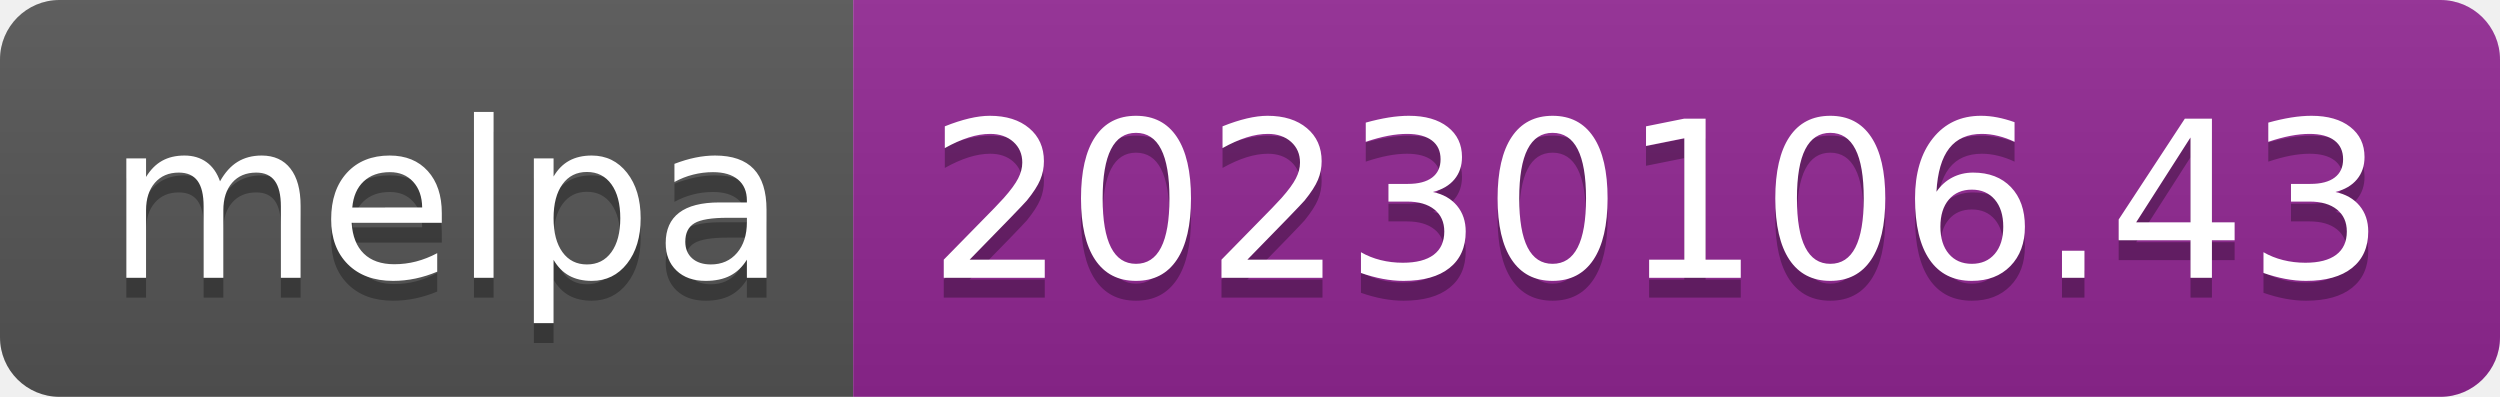
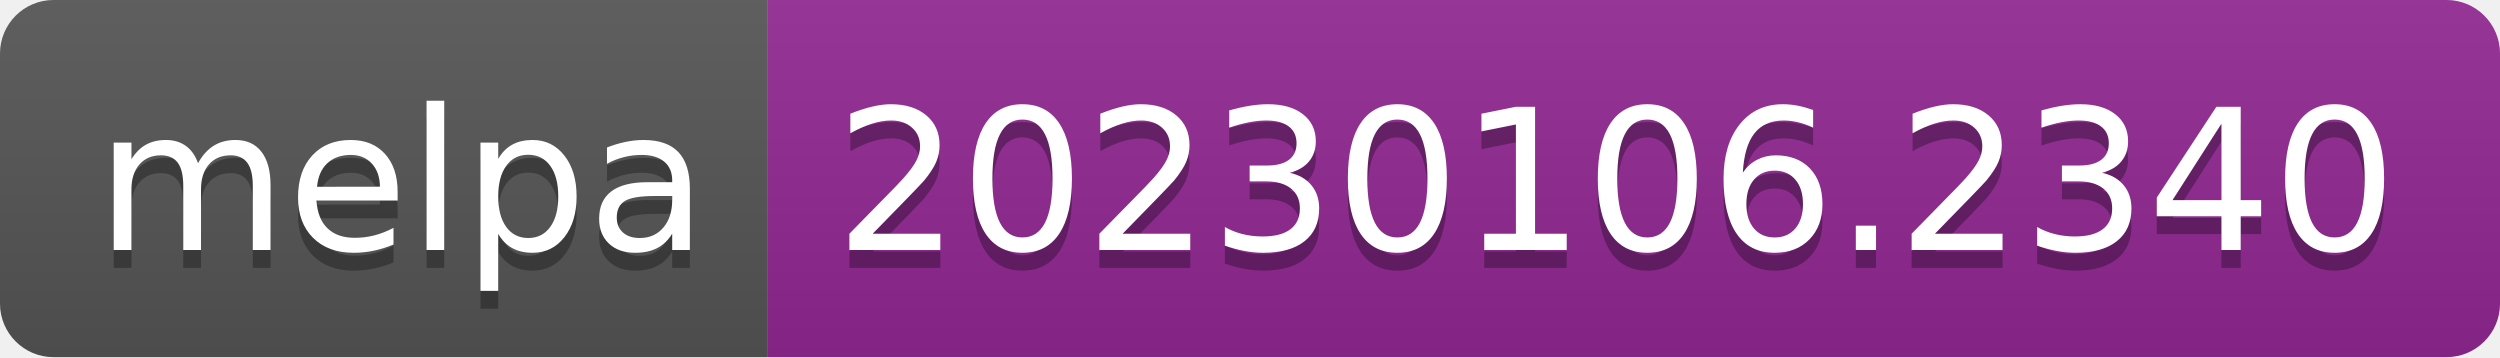
- <svg xmlns="http://www.w3.org/2000/svg" width="126" height="20" role="img" aria-label="melpa: 20230106.43">
+ <svg xmlns="http://www.w3.org/2000/svg" width="140" height="20" role="img" aria-label="melpa: 20230106.2340">
  <linearGradient id="s" x2="0" y2="100%">
    <stop offset="0" stop-color="#bbb" stop-opacity=".1" />
    <stop offset="1" stop-opacity=".1" />
  </linearGradient>
  <clipPath id="r">
-     <rect width="126" height="20" rx="3" fill="#fff" />
+     <rect width="140" height="20" rx="3" fill="#fff" />
  </clipPath>
  <g clip-path="url(#r)">
    <rect width="43" height="20" fill="#555" />
-     <rect x="43" width="83" height="20" fill="#922793" />
-     <rect width="126" height="20" fill="url(#s)" />
+     <rect x="43" width="97" height="20" fill="#922793" />
+     <rect width="140" height="20" fill="url(#s)" />
  </g>
  <g fill="#fff" text-anchor="middle" font-family="Verdana,Geneva,DejaVu Sans,sans-serif" text-rendering="geometricPrecision" font-size="110">
    <text aria-hidden="true" x="225" y="150" fill="#010101" fill-opacity=".3" transform="scale(.1)" textLength="330">melpa</text>
    <text x="225" y="140" transform="scale(.1)" fill="#fff" textLength="330">melpa</text>
-     <text aria-hidden="true" x="835" y="150" fill="#010101" fill-opacity=".3" transform="scale(.1)" textLength="730">20230106.43</text>
-     <text x="835" y="140" transform="scale(.1)" fill="#fff" textLength="730">20230106.43</text>
+     <text aria-hidden="true" x="905" y="150" fill="#010101" fill-opacity=".3" transform="scale(.1)" textLength="870">20230106.2340</text>
+     <text x="905" y="140" transform="scale(.1)" fill="#fff" textLength="870">20230106.2340</text>
  </g>
</svg>
